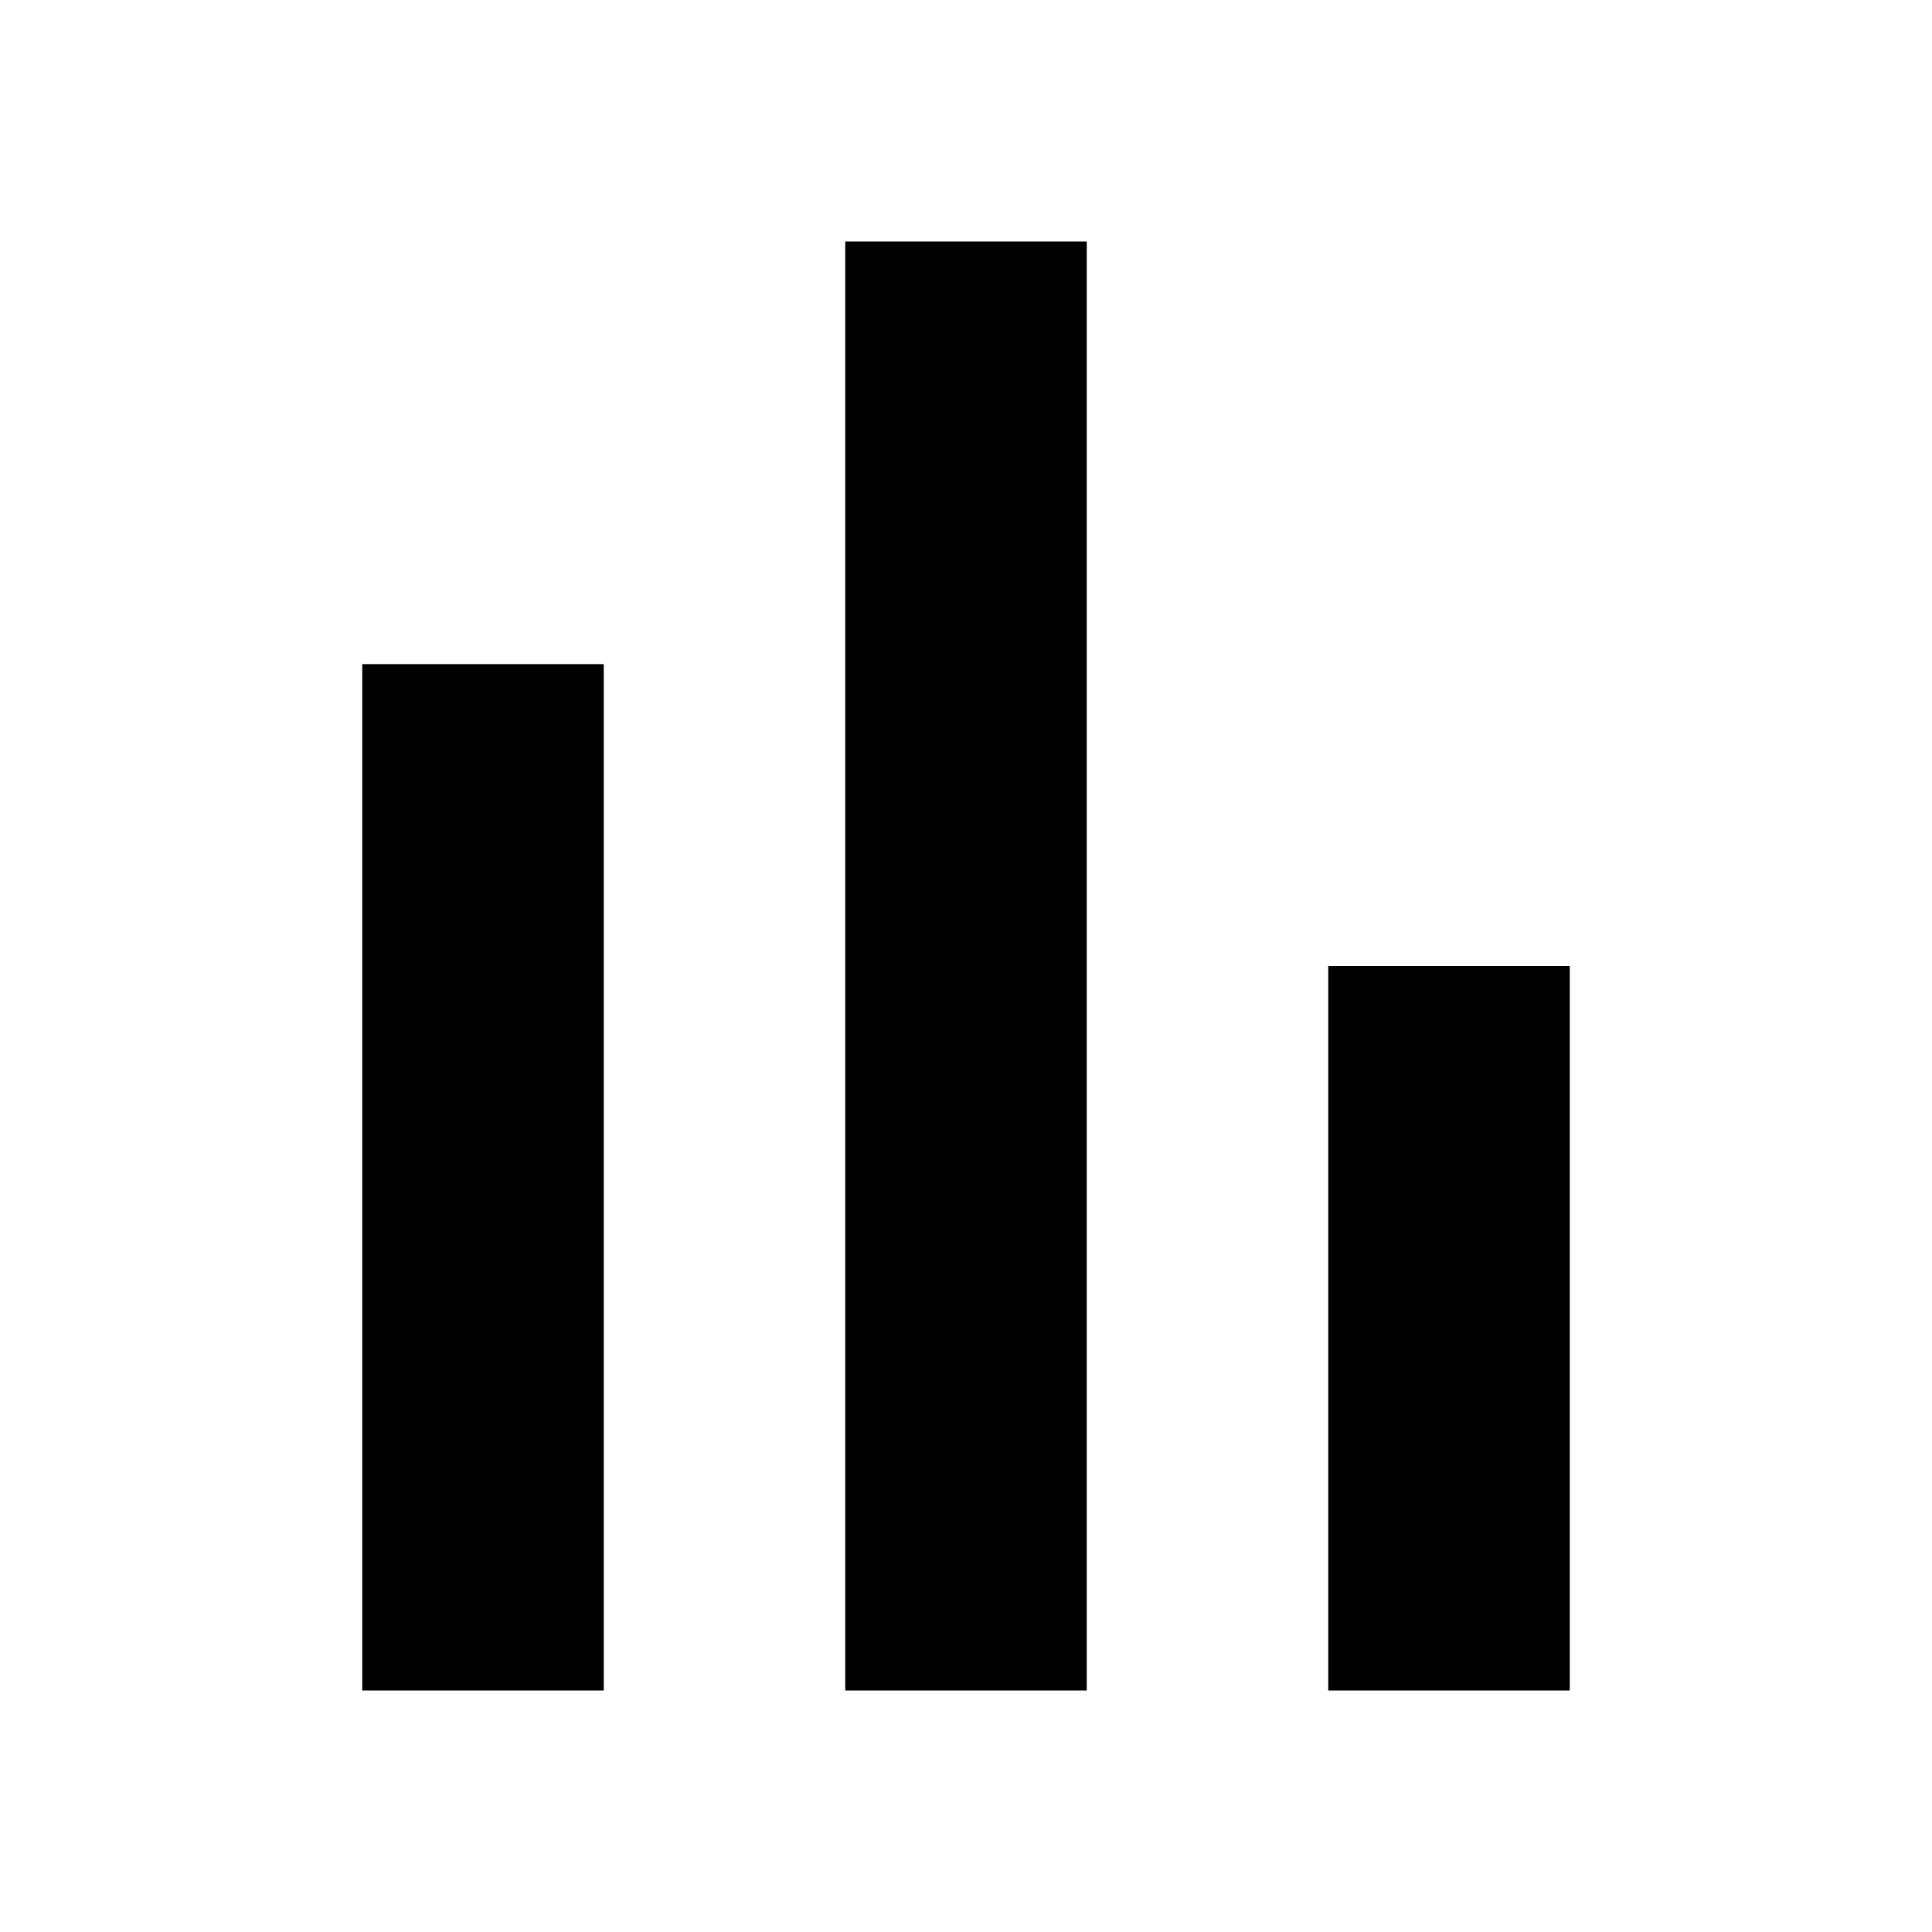
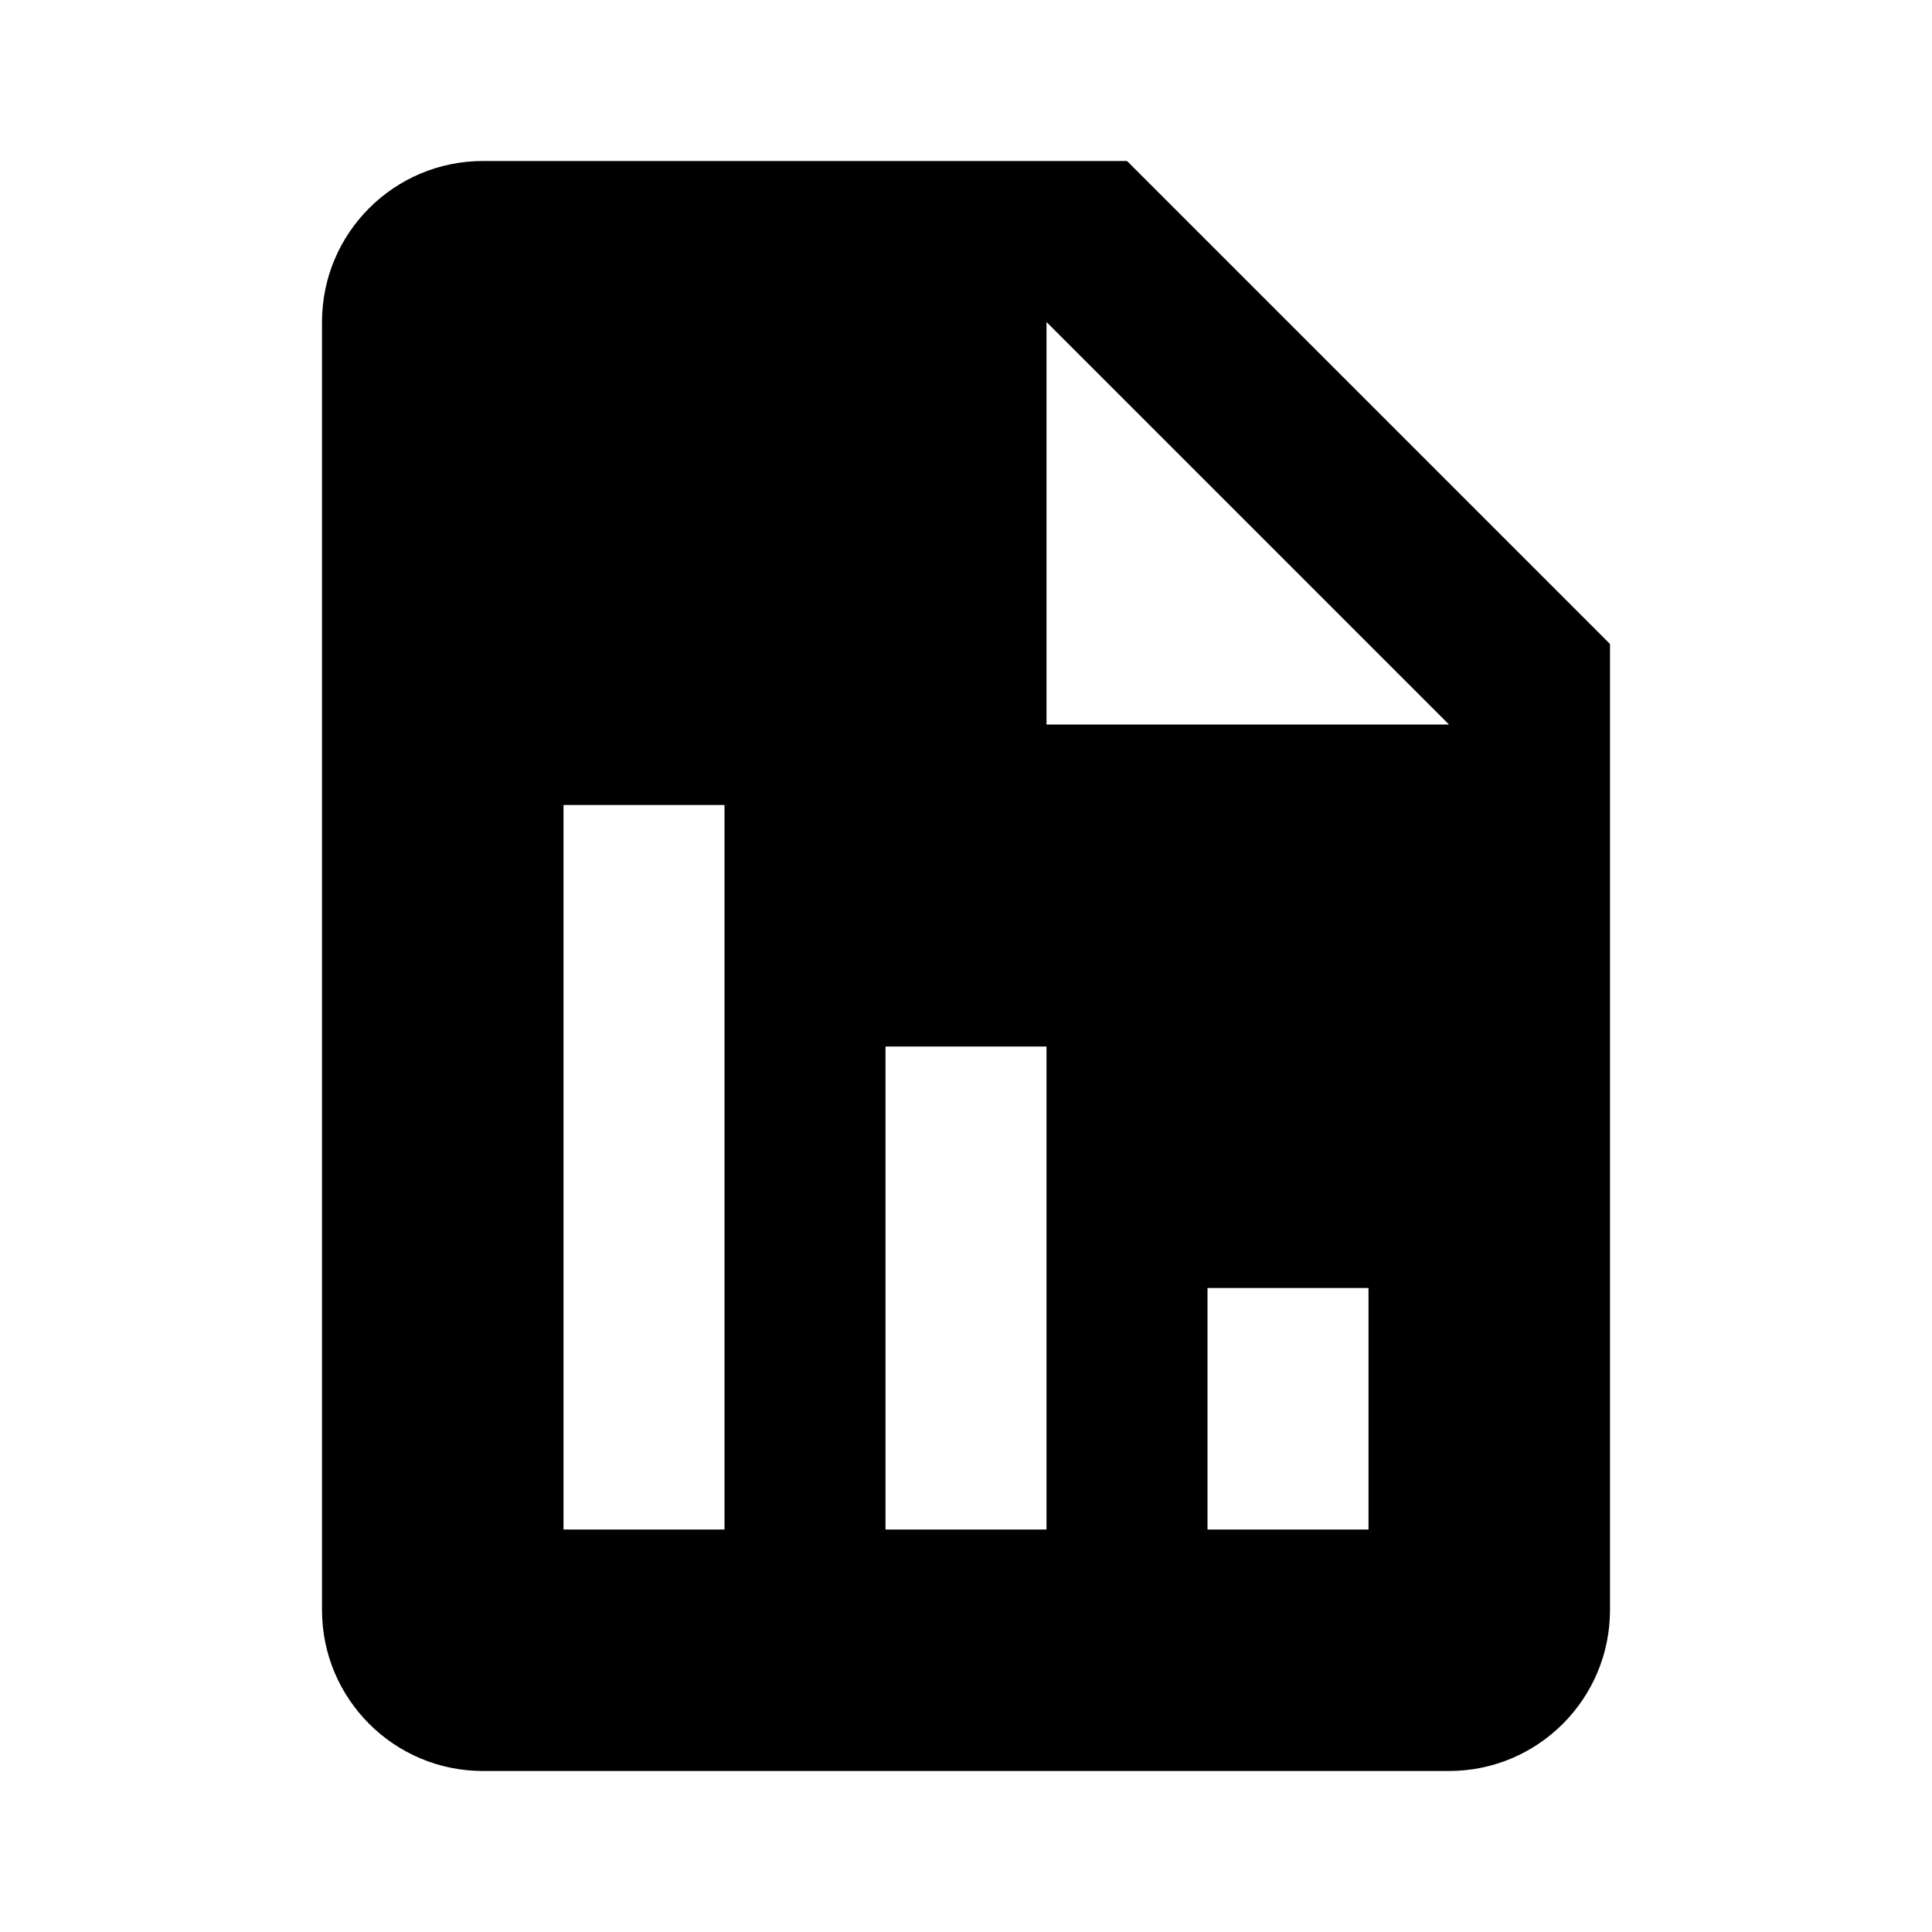
- <svg xmlns="http://www.w3.org/2000/svg" fill="#000000" width="800px" height="800px" viewBox="0 0 32 32" version="1.1">
-   <path d="M6 11h4v17h-4v-17zM22 16v12h4v-12h-4zM14 28h4v-24h-4v24z" />
+ <svg xmlns="http://www.w3.org/2000/svg" fill="#000000" width="800px" height="800px" viewBox="0 0 24 24">
+   <path d="m20 8-6-6H6a2 2 0 0 0-2 2v16a2 2 0 0 0 2 2h12a2 2 0 0 0 2-2V8zM9 19H7v-9h2v9zm4 0h-2v-6h2v6zm4 0h-2v-3h2v3zM14 9h-1V4l5 5h-4z" />
</svg>
